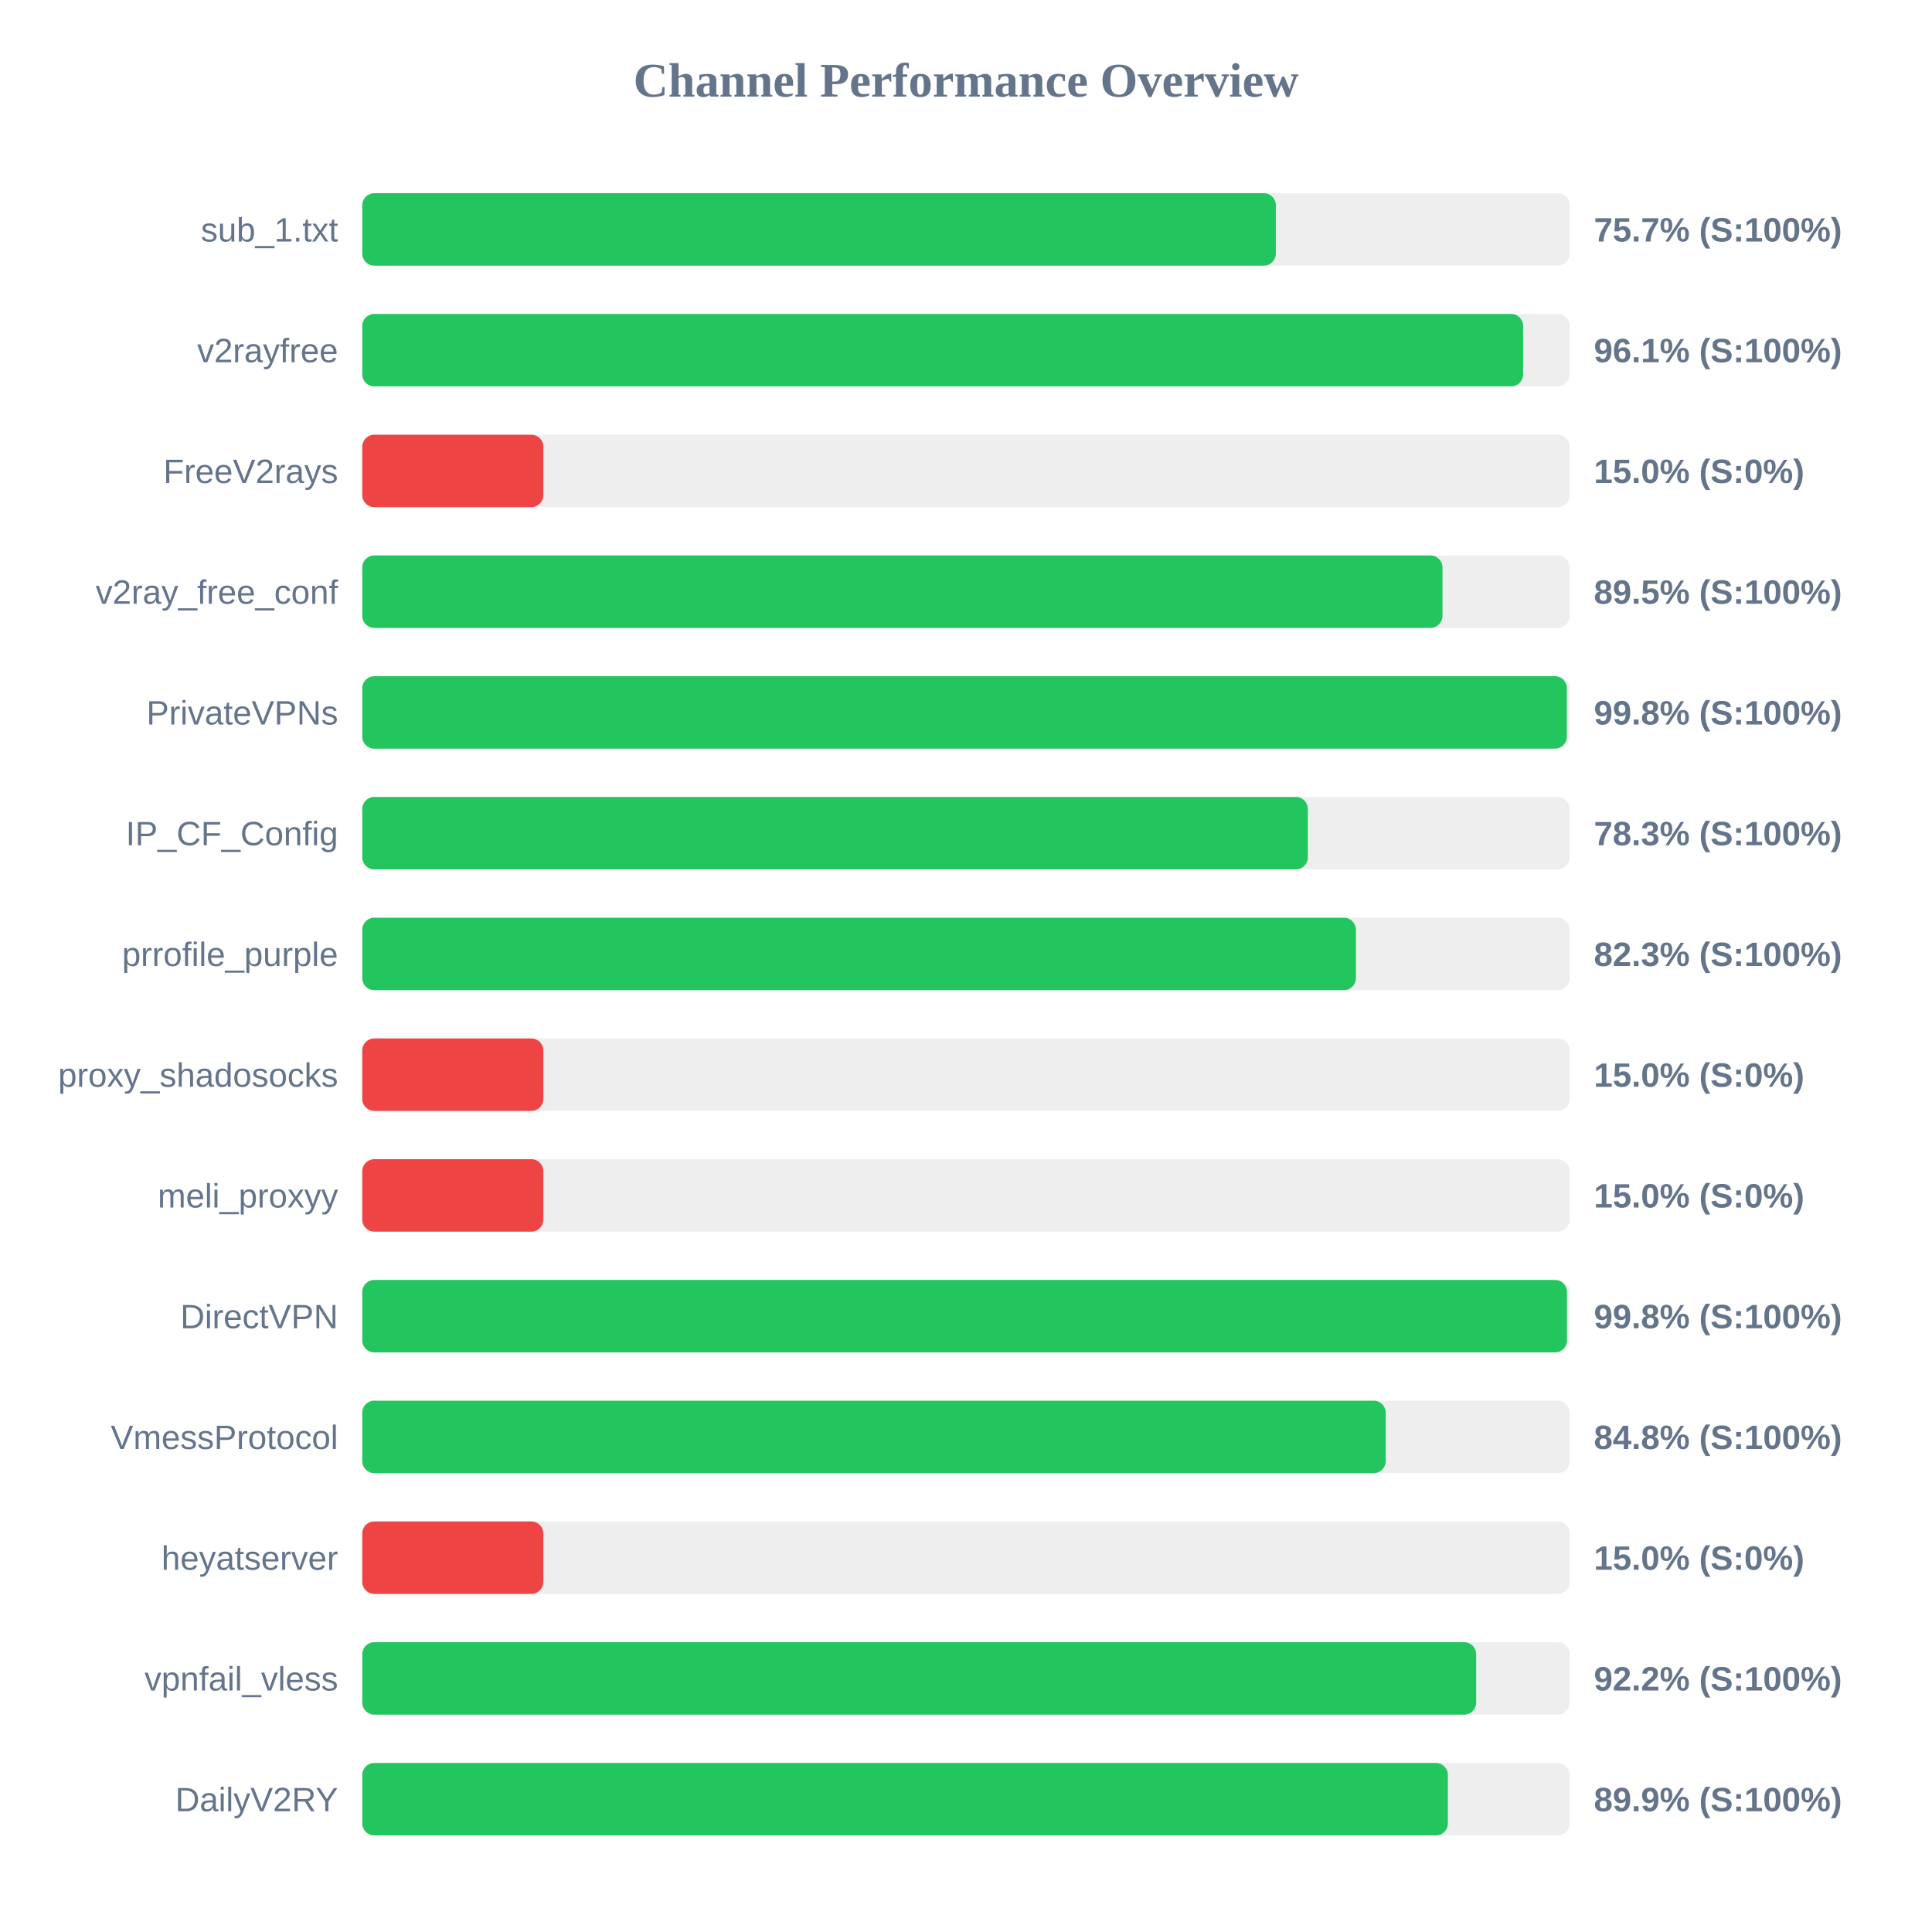
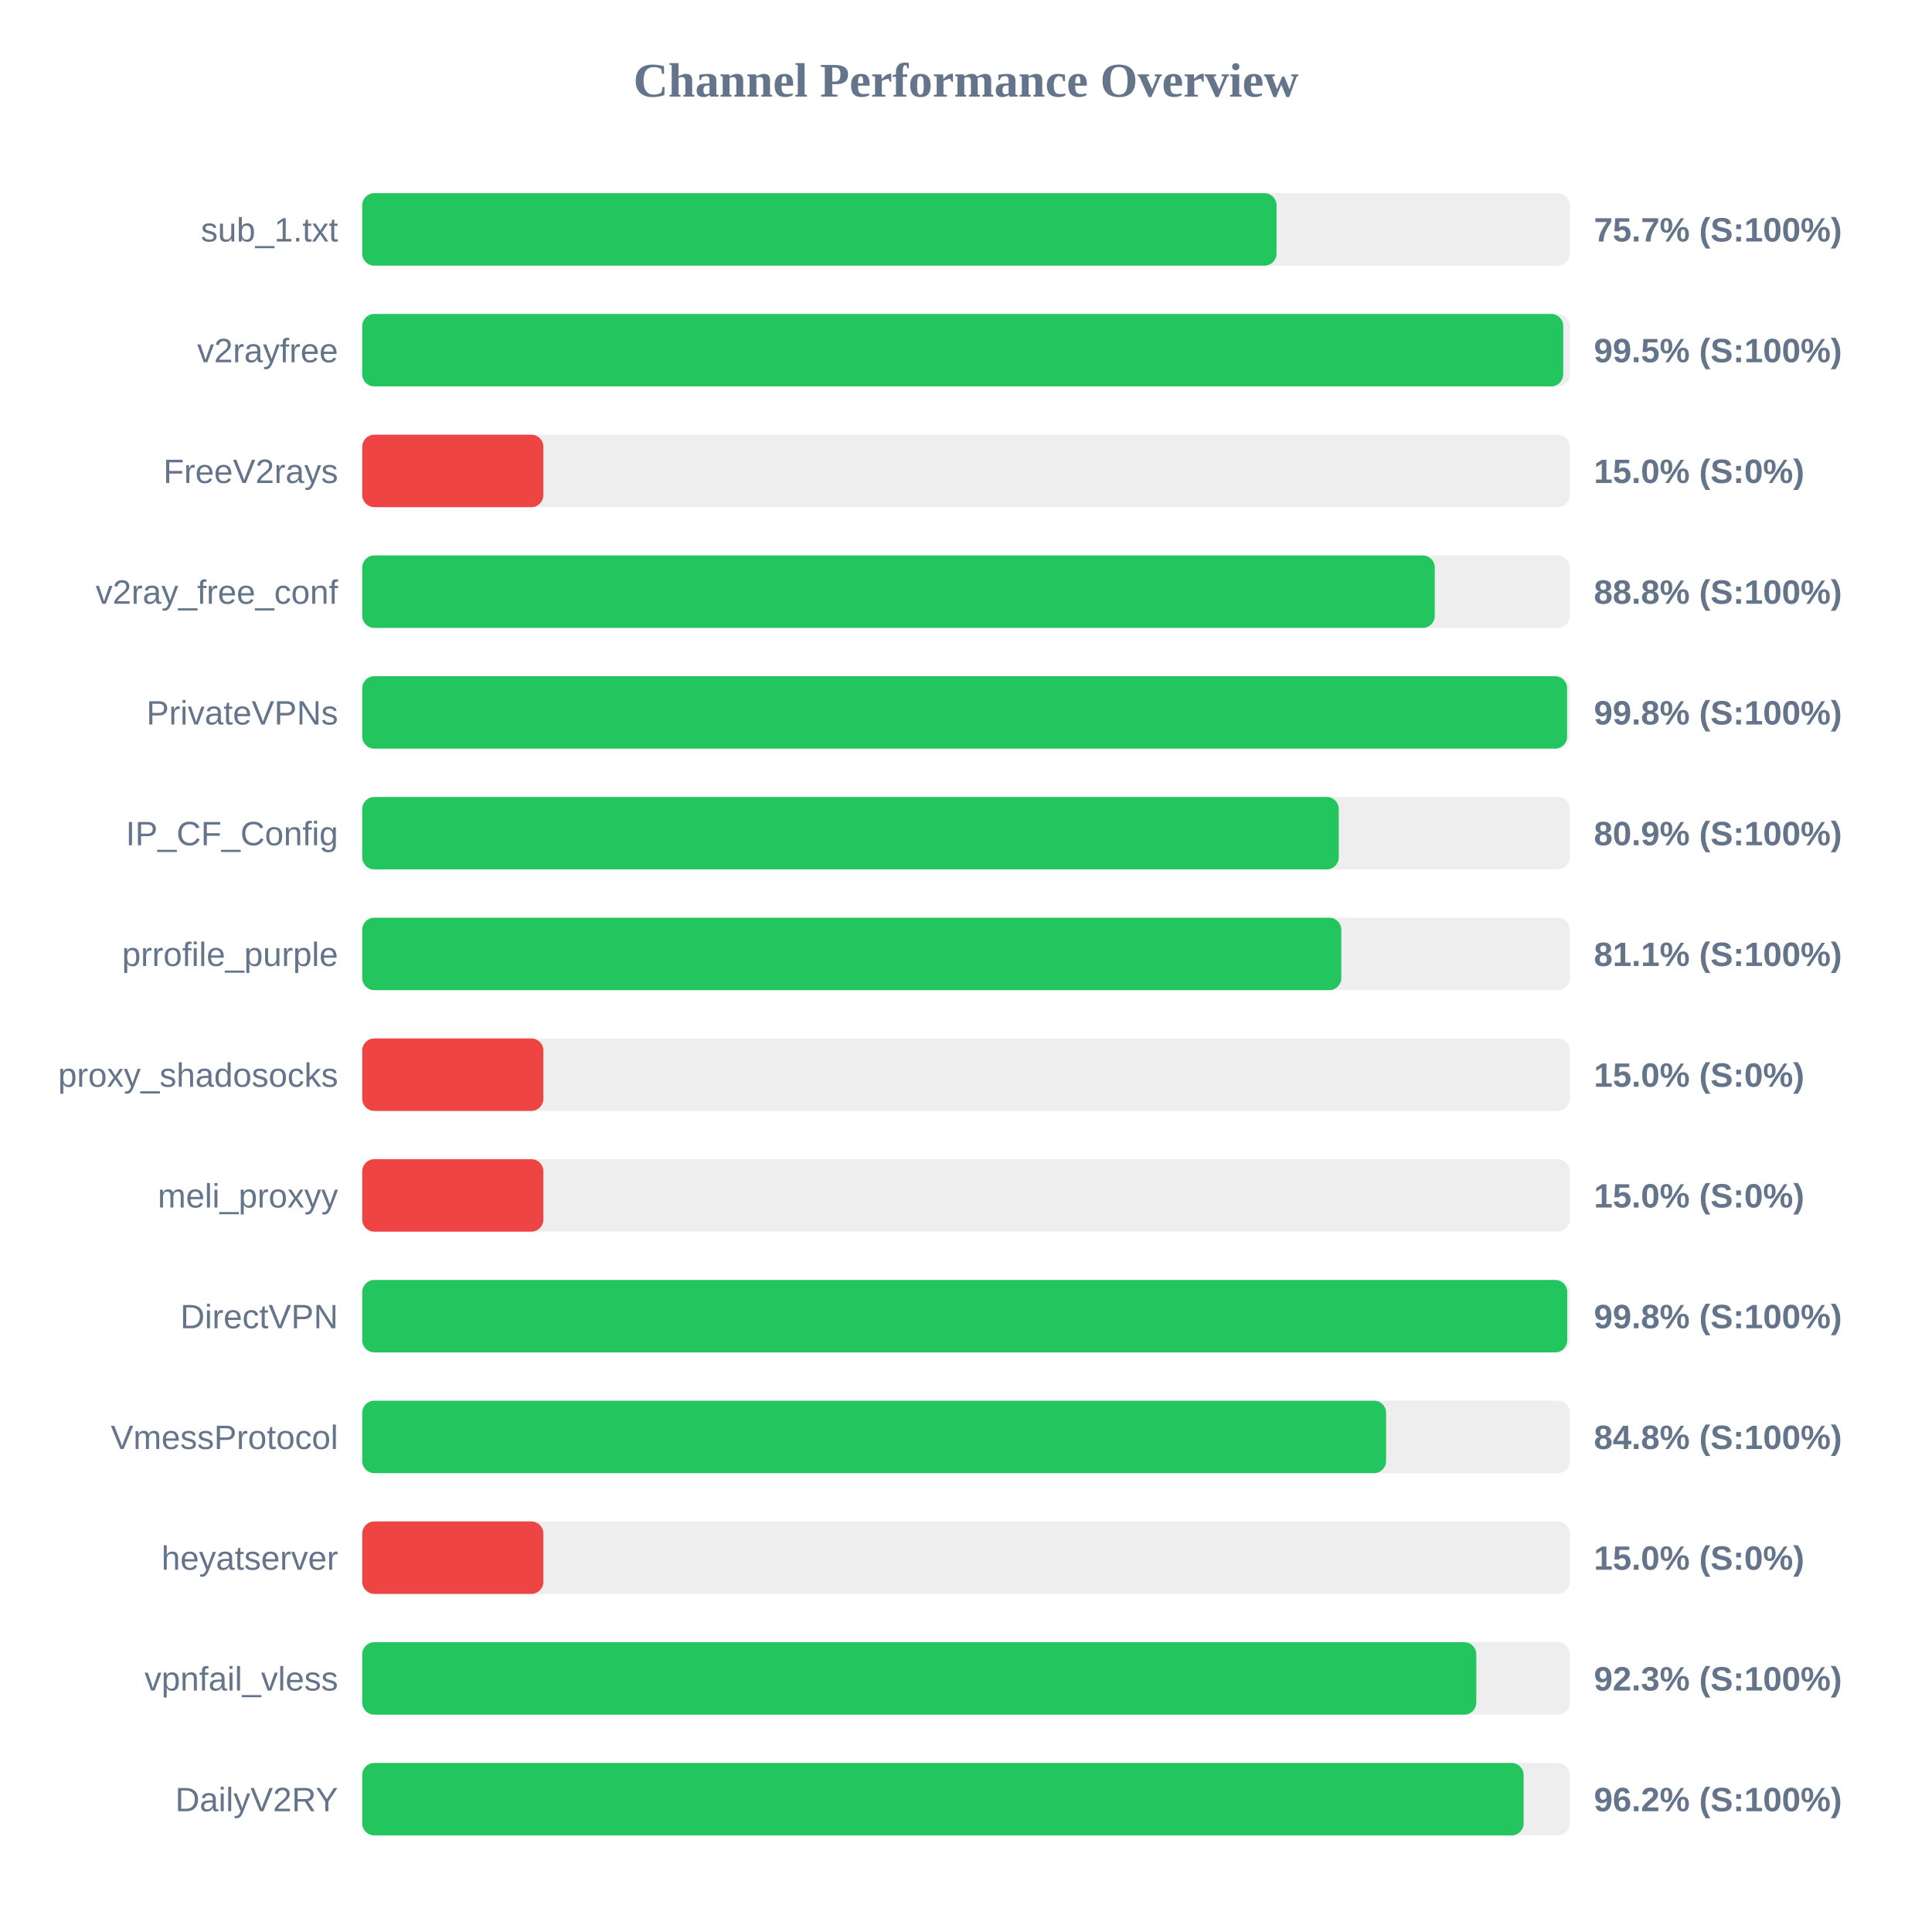
<svg xmlns="http://www.w3.org/2000/svg" width="800" height="800" version="1.1">
  <style>
        .row { font: 14px Arial; fill: #64748b; }
        .score { font: bold 14px Arial; fill: #64748b; }
    </style>
  <text x="400" y="40" text-anchor="middle" font-size="20px" font-weight="bold" fill="#64748b">Channel Performance Overview</text>
  <rect x="150" y="80" width="500" height="30" fill="#eee" rx="5" />
-   <rect x="150" y="80" width="378.3" height="30" fill="#22c55e" rx="5" />
+   <rect x="150" y="80" width="378.6" height="30" fill="#22c55e" rx="5" />
  <text x="140" y="100" text-anchor="end" class="row">sub_1.txt</text>
  <text x="660" y="100" text-anchor="start" class="score">75.7% (S:100%)</text>
  <rect x="150" y="130" width="500" height="30" fill="#eee" rx="5" />
-   <rect x="150" y="130" width="480.7" height="30" fill="#22c55e" rx="5" />
+   <rect x="150" y="130" width="497.3" height="30" fill="#22c55e" rx="5" />
  <text x="140" y="150" text-anchor="end" class="row">v2rayfree</text>
-   <text x="660" y="150" text-anchor="start" class="score">96.1% (S:100%)</text>
+   <text x="660" y="150" text-anchor="start" class="score">99.5% (S:100%)</text>
  <rect x="150" y="180" width="500" height="30" fill="#eee" rx="5" />
  <rect x="150" y="180" width="75.0" height="30" fill="#ef4444" rx="5" />
  <text x="140" y="200" text-anchor="end" class="row">FreeV2rays</text>
  <text x="660" y="200" text-anchor="start" class="score">15.0% (S:0%)</text>
  <rect x="150" y="230" width="500" height="30" fill="#eee" rx="5" />
-   <rect x="150" y="230" width="447.3" height="30" fill="#22c55e" rx="5" />
+   <rect x="150" y="230" width="444.1" height="30" fill="#22c55e" rx="5" />
  <text x="140" y="250" text-anchor="end" class="row">v2ray_free_conf</text>
-   <text x="660" y="250" text-anchor="start" class="score">89.5% (S:100%)</text>
+   <text x="660" y="250" text-anchor="start" class="score">88.8% (S:100%)</text>
  <rect x="150" y="280" width="500" height="30" fill="#eee" rx="5" />
-   <rect x="150" y="280" width="498.8" height="30" fill="#22c55e" rx="5" />
+   <rect x="150" y="280" width="498.9" height="30" fill="#22c55e" rx="5" />
  <text x="140" y="300" text-anchor="end" class="row">PrivateVPNs</text>
  <text x="660" y="300" text-anchor="start" class="score">99.8% (S:100%)</text>
  <rect x="150" y="330" width="500" height="30" fill="#eee" rx="5" />
-   <rect x="150" y="330" width="391.55" height="30" fill="#22c55e" rx="5" />
+   <rect x="150" y="330" width="404.35" height="30" fill="#22c55e" rx="5" />
  <text x="140" y="350" text-anchor="end" class="row">IP_CF_Config</text>
-   <text x="660" y="350" text-anchor="start" class="score">78.3% (S:100%)</text>
+   <text x="660" y="350" text-anchor="start" class="score">80.9% (S:100%)</text>
  <rect x="150" y="380" width="500" height="30" fill="#eee" rx="5" />
-   <rect x="150" y="380" width="411.45" height="30" fill="#22c55e" rx="5" />
+   <rect x="150" y="380" width="405.4" height="30" fill="#22c55e" rx="5" />
  <text x="140" y="400" text-anchor="end" class="row">prrofile_purple</text>
-   <text x="660" y="400" text-anchor="start" class="score">82.3% (S:100%)</text>
+   <text x="660" y="400" text-anchor="start" class="score">81.1% (S:100%)</text>
  <rect x="150" y="430" width="500" height="30" fill="#eee" rx="5" />
  <rect x="150" y="430" width="75.0" height="30" fill="#ef4444" rx="5" />
  <text x="140" y="450" text-anchor="end" class="row">proxy_shadosocks</text>
  <text x="660" y="450" text-anchor="start" class="score">15.0% (S:0%)</text>
  <rect x="150" y="480" width="500" height="30" fill="#eee" rx="5" />
  <rect x="150" y="480" width="75.0" height="30" fill="#ef4444" rx="5" />
  <text x="140" y="500" text-anchor="end" class="row">meli_proxyy</text>
  <text x="660" y="500" text-anchor="start" class="score">15.0% (S:0%)</text>
  <rect x="150" y="530" width="500" height="30" fill="#eee" rx="5" />
-   <rect x="150" y="530" width="498.85" height="30" fill="#22c55e" rx="5" />
+   <rect x="150" y="530" width="498.95" height="30" fill="#22c55e" rx="5" />
  <text x="140" y="550" text-anchor="end" class="row">DirectVPN</text>
  <text x="660" y="550" text-anchor="start" class="score">99.8% (S:100%)</text>
  <rect x="150" y="580" width="500" height="30" fill="#eee" rx="5" />
-   <rect x="150" y="580" width="423.8" height="30" fill="#22c55e" rx="5" />
+   <rect x="150" y="580" width="423.95" height="30" fill="#22c55e" rx="5" />
  <text x="140" y="600" text-anchor="end" class="row">VmessProtocol</text>
  <text x="660" y="600" text-anchor="start" class="score">84.8% (S:100%)</text>
  <rect x="150" y="630" width="500" height="30" fill="#eee" rx="5" />
  <rect x="150" y="630" width="75.0" height="30" fill="#ef4444" rx="5" />
  <text x="140" y="650" text-anchor="end" class="row">heyatserver</text>
  <text x="660" y="650" text-anchor="start" class="score">15.0% (S:0%)</text>
  <rect x="150" y="680" width="500" height="30" fill="#eee" rx="5" />
-   <rect x="150" y="680" width="461.25" height="30" fill="#22c55e" rx="5" />
+   <rect x="150" y="680" width="461.3" height="30" fill="#22c55e" rx="5" />
  <text x="140" y="700" text-anchor="end" class="row">vpnfail_vless</text>
-   <text x="660" y="700" text-anchor="start" class="score">92.2% (S:100%)</text>
+   <text x="660" y="700" text-anchor="start" class="score">92.3% (S:100%)</text>
  <rect x="150" y="730" width="500" height="30" fill="#eee" rx="5" />
-   <rect x="150" y="730" width="449.55" height="30" fill="#22c55e" rx="5" />
+   <rect x="150" y="730" width="480.9" height="30" fill="#22c55e" rx="5" />
  <text x="140" y="750" text-anchor="end" class="row">DailyV2RY</text>
-   <text x="660" y="750" text-anchor="start" class="score">89.9% (S:100%)</text>
+   <text x="660" y="750" text-anchor="start" class="score">96.2% (S:100%)</text>
</svg>
